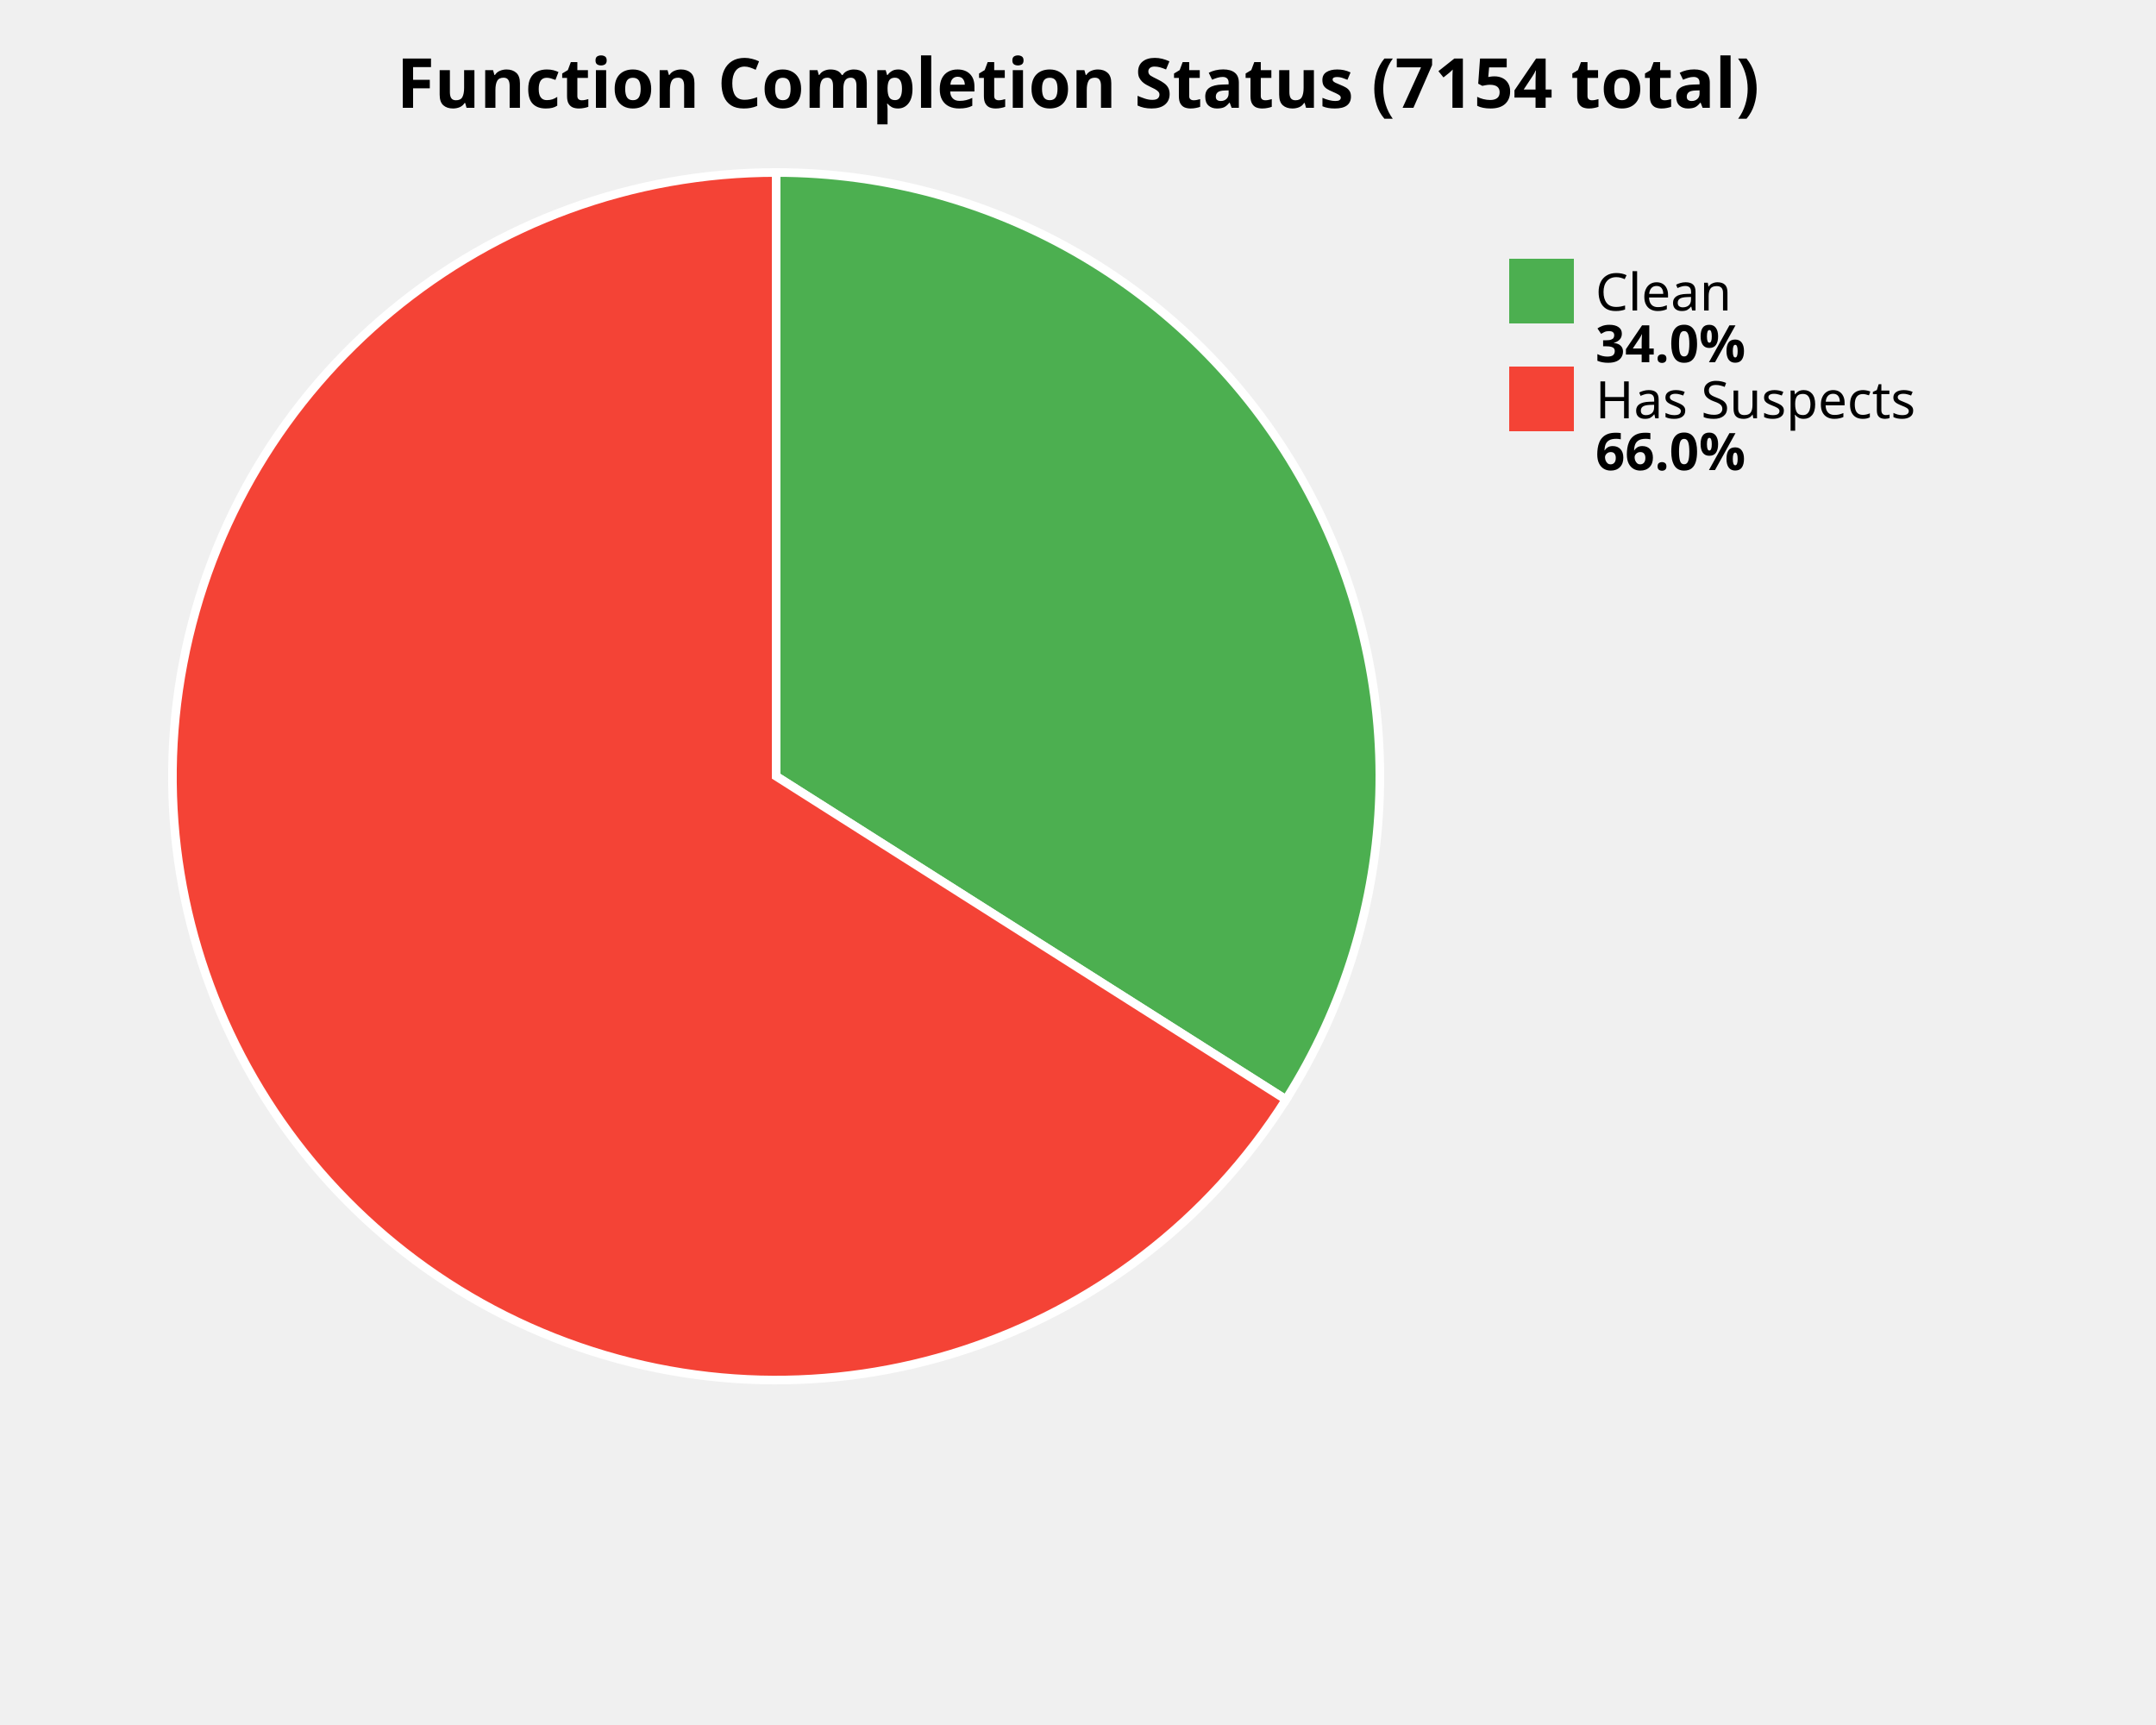
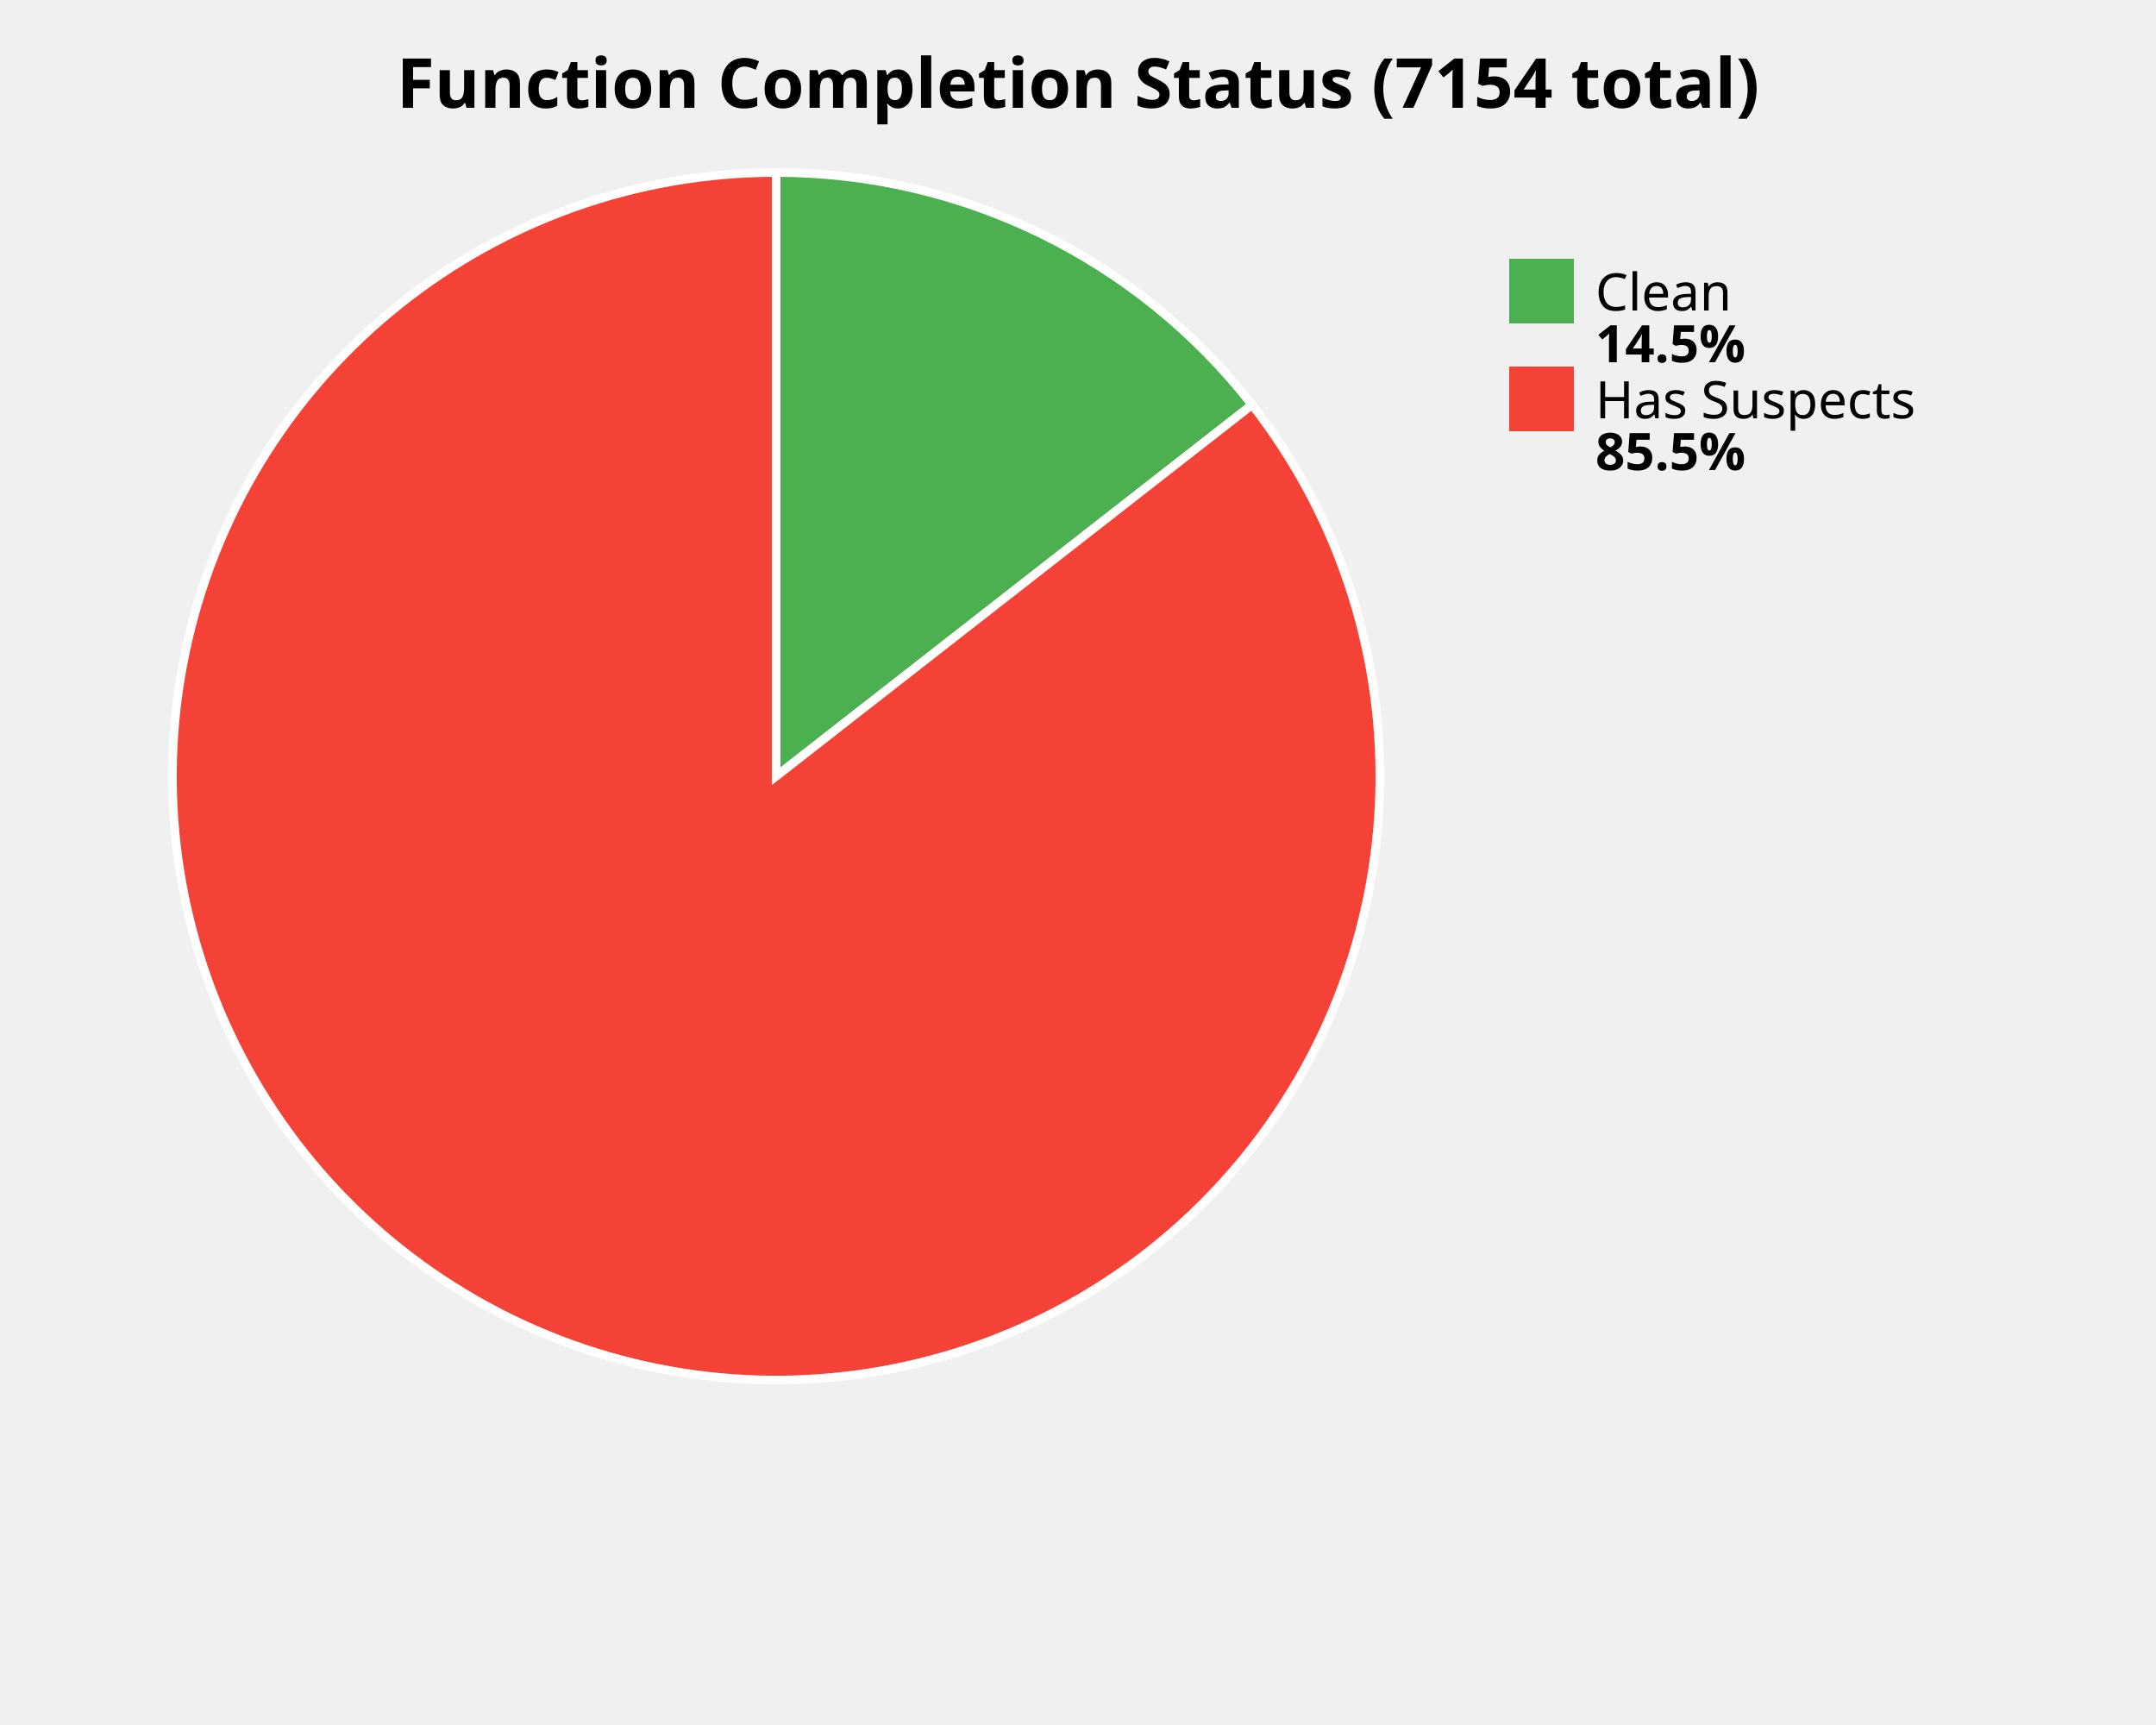
<svg xmlns="http://www.w3.org/2000/svg" width="500" height="400" viewBox="0 0 500 400">
  <style>
    .title { font: bold 16px sans-serif; }
    .label { font: 12px sans-serif; }
    .value { font: bold 12px sans-serif; }
  </style>
  <rect width="100%%" height="100%%" fill="white" />
  <text x="250" y="25" class="title" text-anchor="middle">Function Completion Status (7154 total)</text>
-   <path d="M 180,180 L 180.00,40.00 A 140,140 0 0,1 298.23,254.98 Z" fill="#4CAF50" stroke="white" stroke-width="2" />
-   <path d="M 180,180 L 298.23,254.98 A 140,140 0 1,1 180.00,40.00 Z" fill="#F44336" stroke="white" stroke-width="2" />
+   <path d="M 180,180 L 180.00,40.00 A 140,140 0 0,1 290.37,93.87 Z" fill="#4CAF50" stroke="white" stroke-width="2" />
+   <path d="M 180,180 L 290.37,93.87 A 140,140 0 1,1 180.00,40.00 Z" fill="#F44336" stroke="white" stroke-width="2" />
  <rect x="350" y="60" width="15" height="15" fill="#4CAF50" />
  <text x="370" y="72" class="label">Clean</text>
-   <text x="370" y="84" class="value">34.0%</text>
+   <text x="370" y="84" class="value">14.5%</text>
  <rect x="350" y="85" width="15" height="15" fill="#F44336" />
  <text x="370" y="97" class="label">Has Suspects</text>
-   <text x="370" y="109" class="value">66.0%</text>
+   <text x="370" y="109" class="value">85.5%</text>
</svg>
